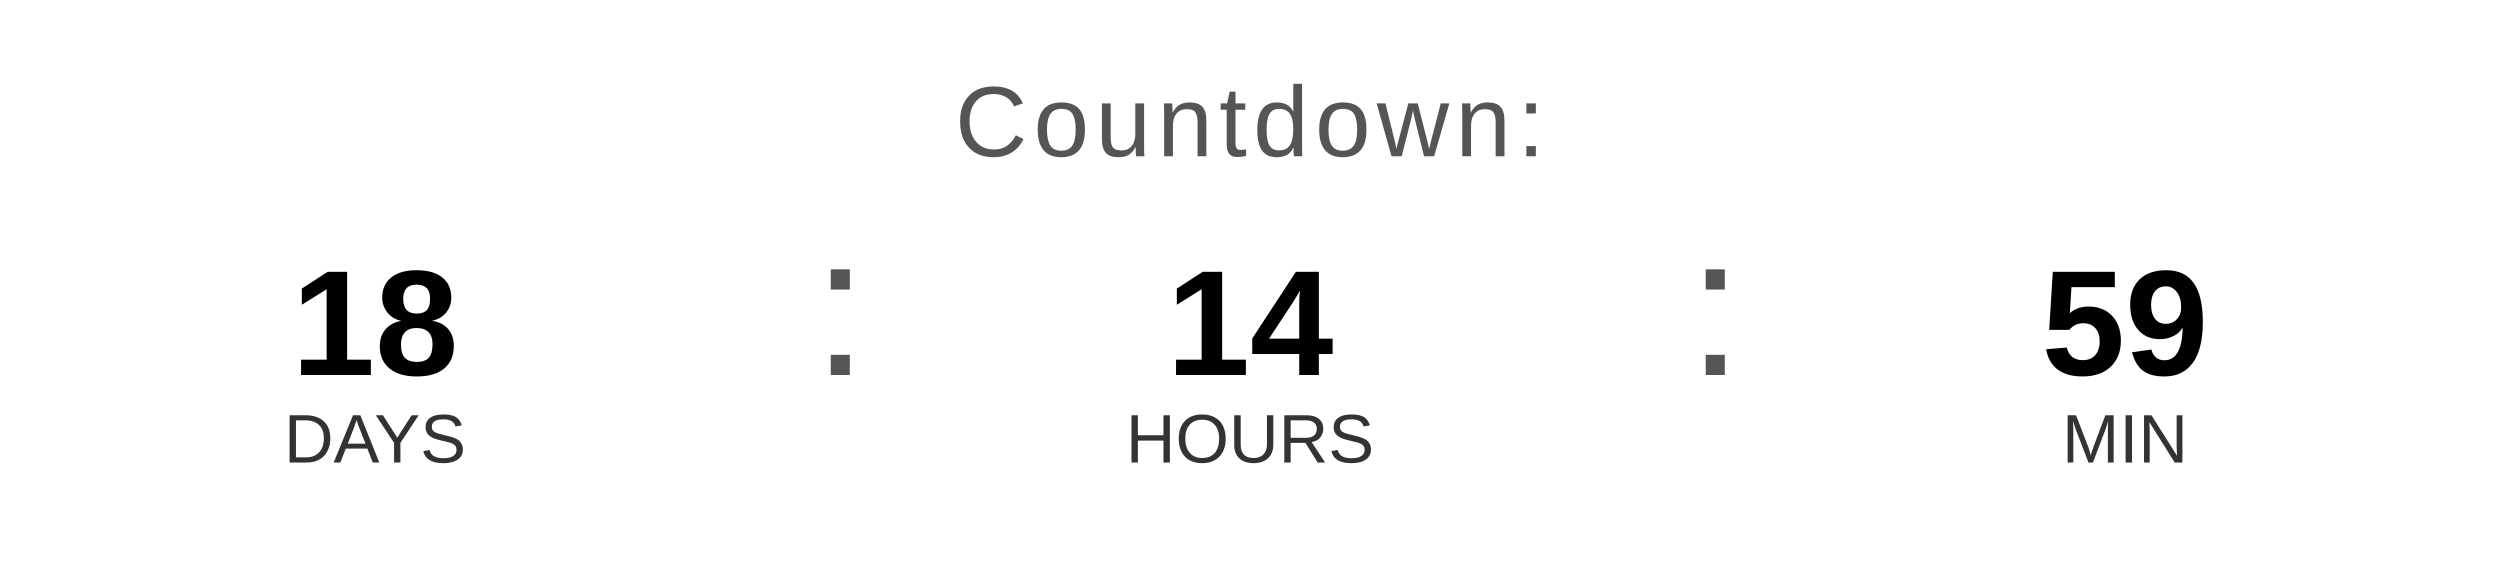
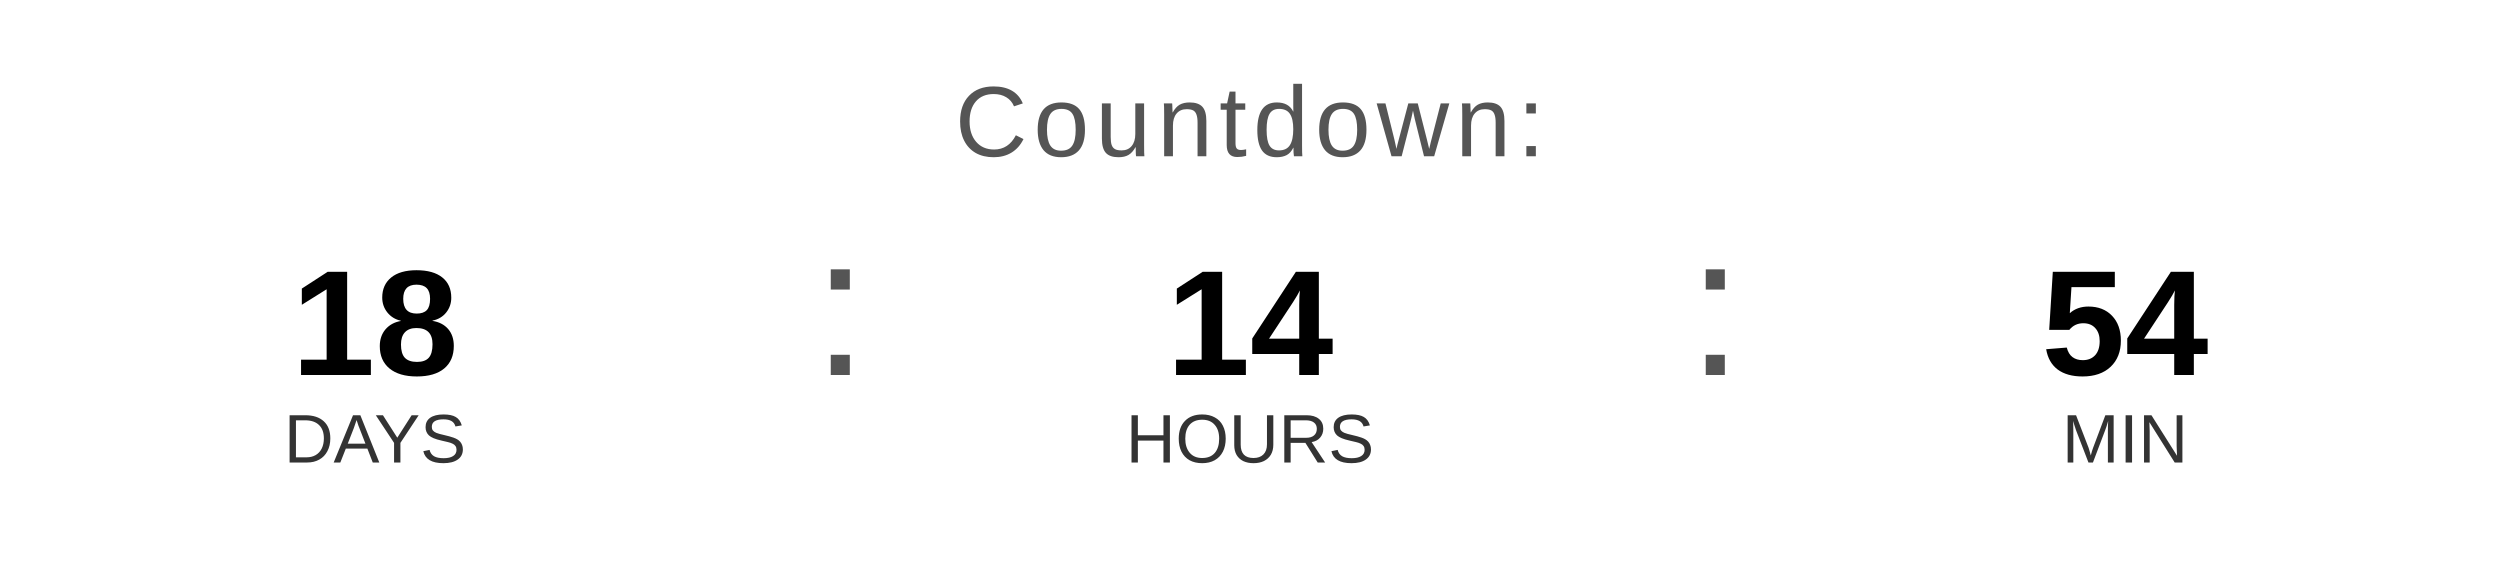
<svg xmlns="http://www.w3.org/2000/svg" width="400" height="90" viewBox="0 0 400 90">
  <text x="200" y="25" font-family="Arial, Helvetica, sans-serif" font-size="16" fill="#555555" text-anchor="middle" letter-spacing="1">
    Countdown:
  </text>
  <text x="60" y="60" font-family="Arial, Helvetica, sans-serif" font-size="24" font-weight="bold" fill="#000000" text-anchor="middle">18</text>
  <text x="60" y="74" font-family="Arial, Helvetica, sans-serif" font-size="11" fill="#333333" text-anchor="middle">DAYS</text>
  <text x="130" y="60" font-family="Arial, sans-serif" font-size="32" fill="#555555">:</text>
  <text x="200" y="60" font-family="Arial, Helvetica, sans-serif" font-size="24" font-weight="bold" fill="#000000" text-anchor="middle">14</text>
  <text x="200" y="74" font-family="Arial, Helvetica, sans-serif" font-size="11" fill="#333333" text-anchor="middle">HOURS</text>
  <text x="270" y="60" font-family="Arial, sans-serif" font-size="32" fill="#555555">:</text>
-   <text x="340" y="60" font-family="Arial, Helvetica, sans-serif" font-size="24" font-weight="bold" fill="#000000" text-anchor="middle">59</text>
+   <text x="340" y="60" font-family="Arial, Helvetica, sans-serif" font-size="24" font-weight="bold" fill="#000000" text-anchor="middle">54</text>
  <text x="340" y="74" font-family="Arial, Helvetica, sans-serif" font-size="11" fill="#333333" text-anchor="middle">MIN</text>
</svg>
